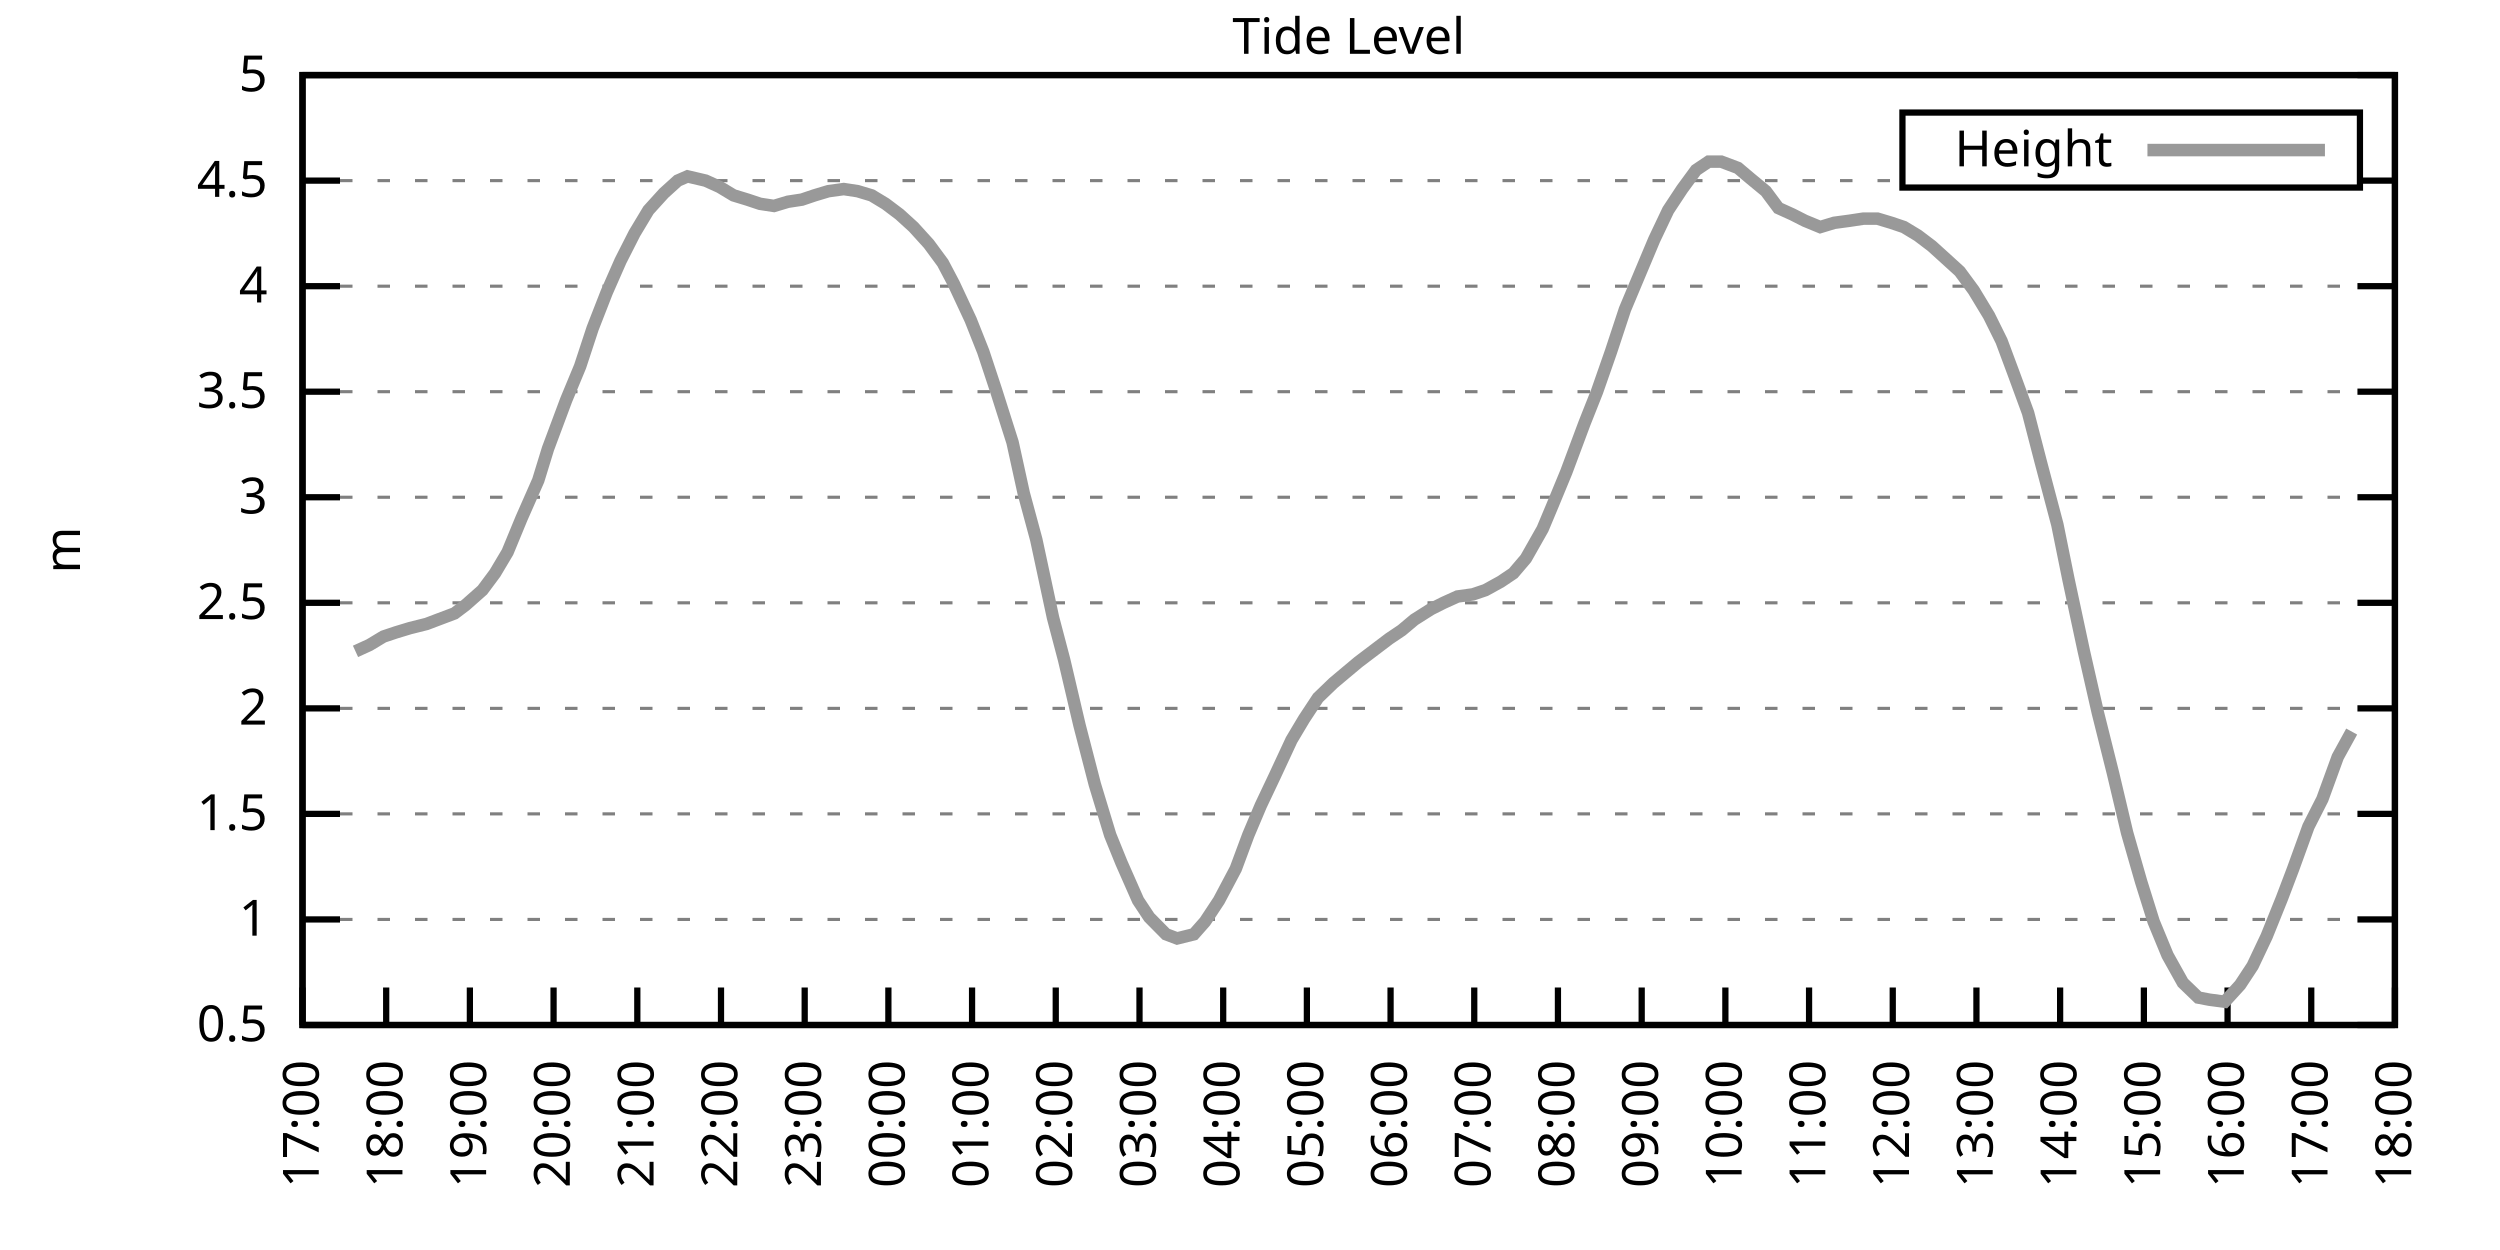
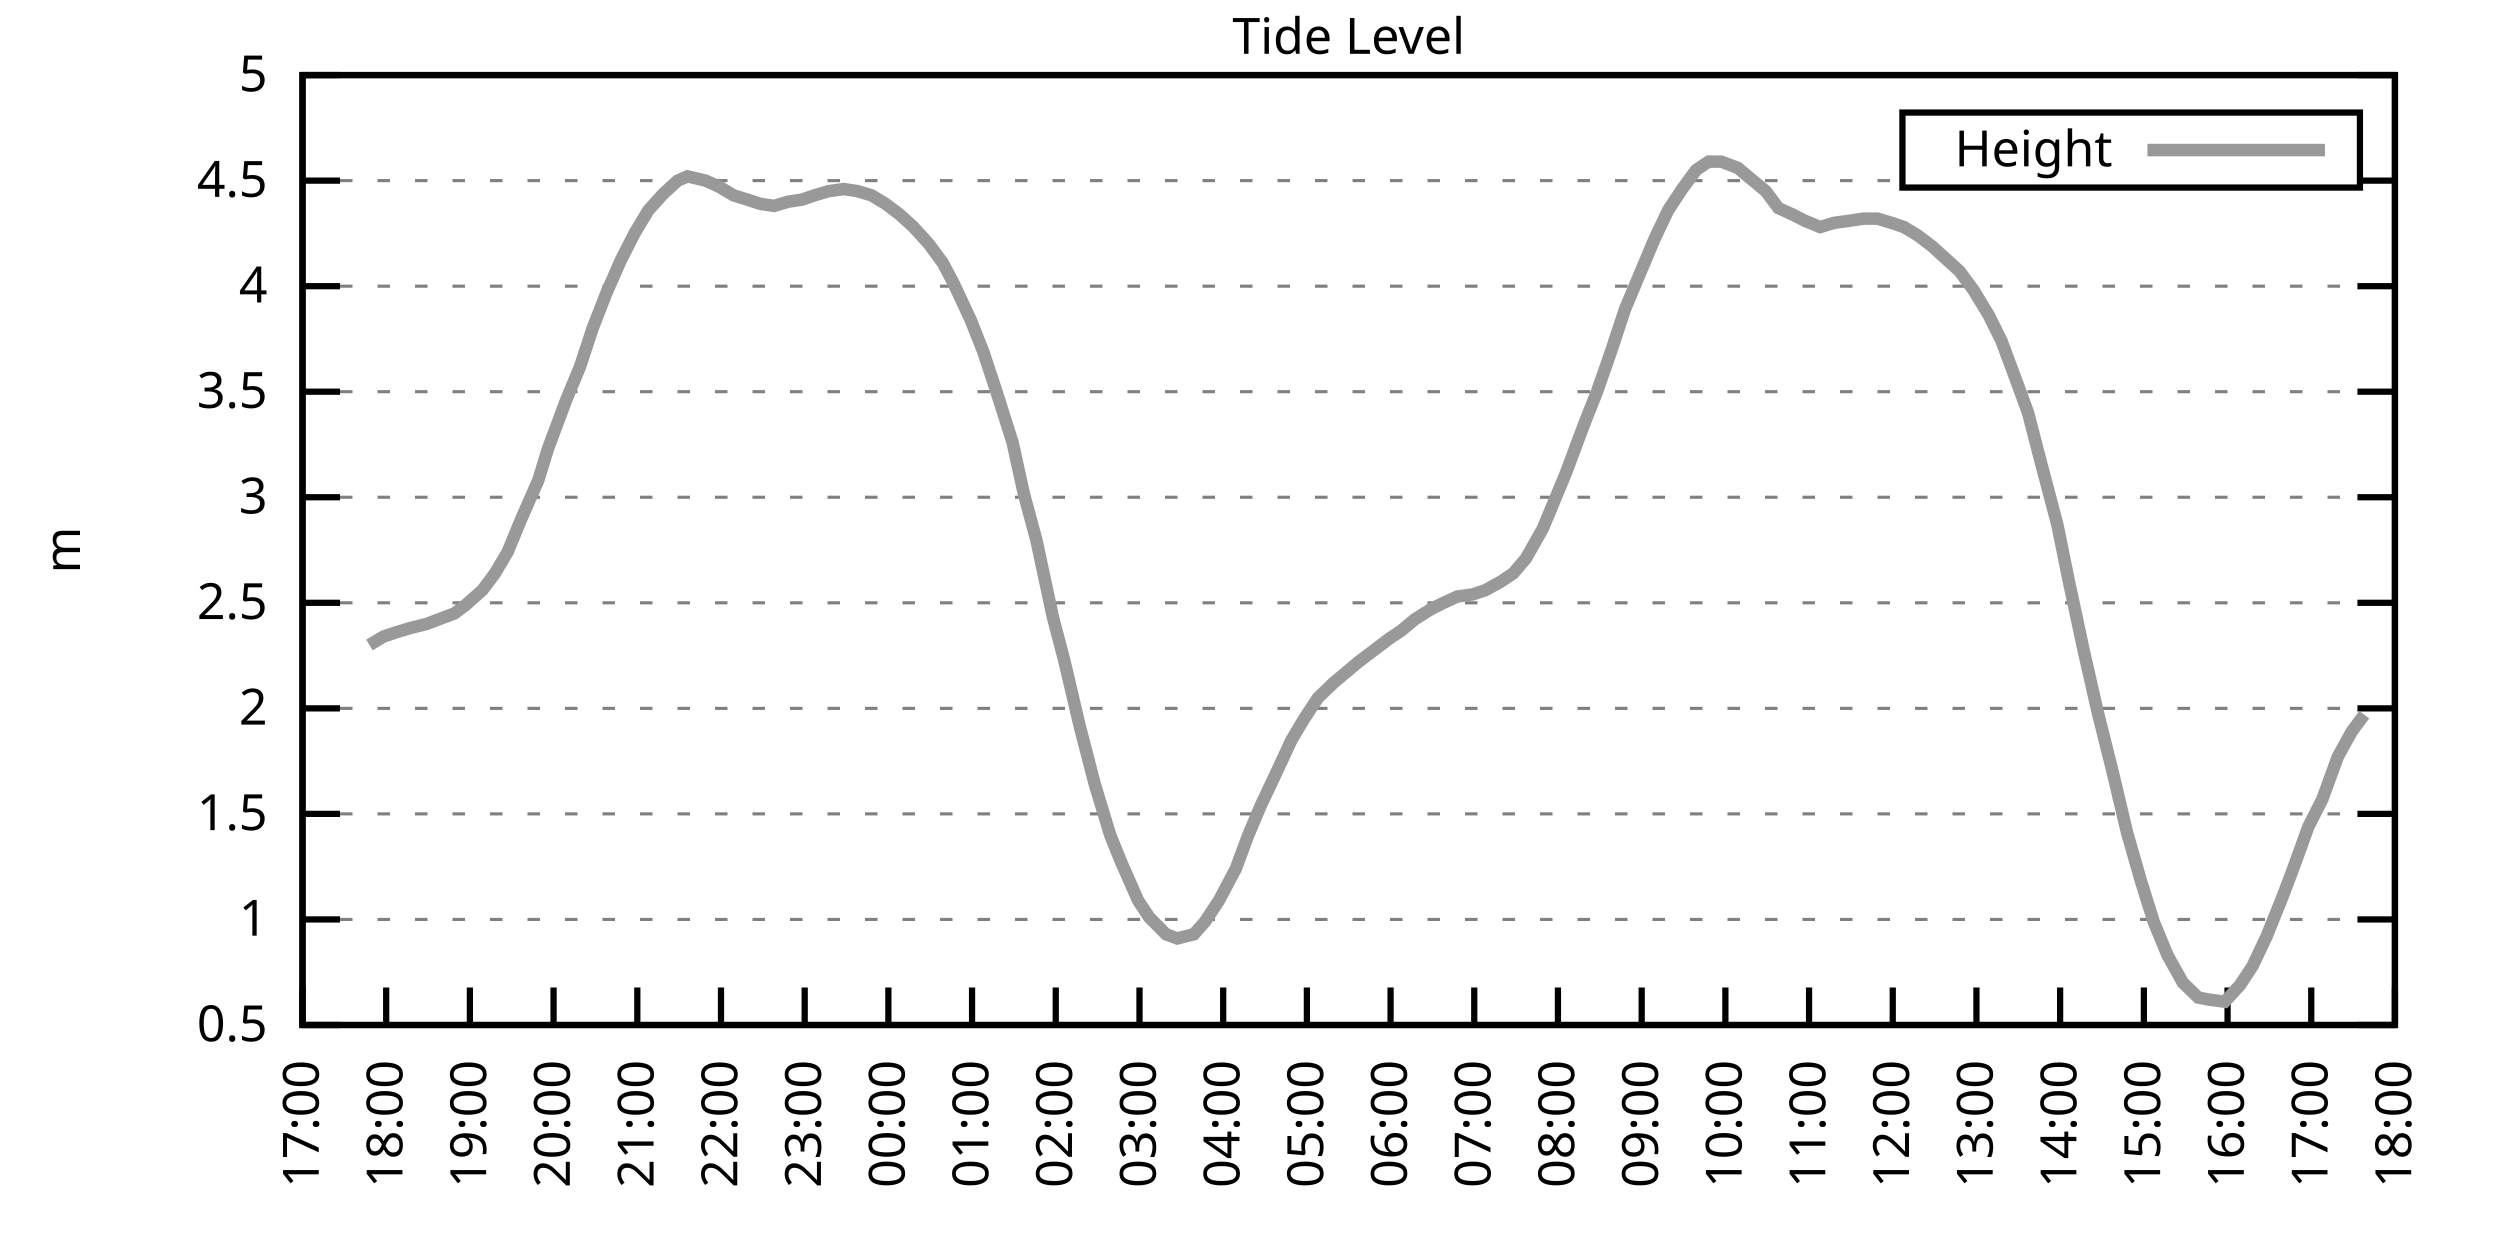
<svg xmlns="http://www.w3.org/2000/svg" xmlns:xlink="http://www.w3.org/1999/xlink" width="400" height="200" viewBox="0 0 400 200">
  <g id="gnuplot_canvas">
    <rect x="0" y="0" width="400" height="200" fill="none" />
    <defs>
      <circle id="gpDot" r="0.5" stroke-width="0.5" stroke="currentColor" />
      <path id="gpPt0" stroke-width="0.333" stroke="currentColor" d="M-1,0 h2 M0,-1 v2" />
      <path id="gpPt1" stroke-width="0.333" stroke="currentColor" d="M-1,-1 L1,1 M1,-1 L-1,1" />
      <path id="gpPt2" stroke-width="0.333" stroke="currentColor" d="M-1,0 L1,0 M0,-1 L0,1 M-1,-1 L1,1 M-1,1 L1,-1" />
      <rect id="gpPt3" stroke-width="0.333" stroke="currentColor" x="-1" y="-1" width="2" height="2" />
      <rect id="gpPt4" stroke-width="0.333" stroke="currentColor" fill="currentColor" x="-1" y="-1" width="2" height="2" />
      <circle id="gpPt5" stroke-width="0.333" stroke="currentColor" cx="0" cy="0" r="1" />
      <use xlink:href="#gpPt5" id="gpPt6" fill="currentColor" stroke="none" />
      <path id="gpPt7" stroke-width="0.333" stroke="currentColor" d="M0,-1.33 L-1.33,0.67 L1.33,0.67 z" />
      <use xlink:href="#gpPt7" id="gpPt8" fill="currentColor" stroke="none" />
      <use xlink:href="#gpPt7" id="gpPt9" stroke="currentColor" transform="rotate(180)" />
      <use xlink:href="#gpPt9" id="gpPt10" fill="currentColor" stroke="none" />
      <use xlink:href="#gpPt3" id="gpPt11" stroke="currentColor" transform="rotate(45)" />
      <use xlink:href="#gpPt11" id="gpPt12" fill="currentColor" stroke="none" />
      <path id="gpPt13" stroke-width="0.333" stroke="currentColor" d="M0,1.330 L1.265,0.411 L0.782,-1.067 L-0.782,-1.076 L-1.265,0.411 z" />
      <use xlink:href="#gpPt13" id="gpPt14" fill="currentColor" stroke="none" />
      <filter id="textbox" filterUnits="objectBoundingBox" x="0" y="0" height="1" width="1">
        <feFlood flood-color="white" flood-opacity="1" result="bgnd" />
        <feComposite in="SourceGraphic" in2="bgnd" operator="atop" />
      </filter>
      <filter id="greybox" filterUnits="objectBoundingBox" x="0" y="0" height="1" width="1">
        <feFlood flood-color="lightgrey" flood-opacity="1" result="grey" />
        <feComposite in="SourceGraphic" in2="grey" operator="atop" />
      </filter>
    </defs>
    <g fill="none" color="white" stroke="currentColor" stroke-width="1.00" stroke-linecap="butt" stroke-linejoin="miter">
</g>
    <g fill="none" color="black" stroke="currentColor" stroke-width="1.00" stroke-linecap="butt" stroke-linejoin="miter">
      <g stroke="none" shape-rendering="crispEdges">
        <polygon fill="rgb(255, 255, 255)" points="48.40,164.00 383.18,164.00 383.18,12.02 48.40,12.02 " />
      </g>
    </g>
    <g fill="none" color="black" stroke="currentColor" stroke-width="1.00" stroke-linecap="butt" stroke-linejoin="miter">
</g>
    <g fill="none" color="black" stroke="black" stroke-width="0.50" stroke-linecap="butt" stroke-linejoin="miter">
</g>
    <g fill="none" color="gray" stroke="currentColor" stroke-width="0.50" stroke-linecap="butt" stroke-linejoin="miter">
      <path stroke="gray" stroke-dasharray="2,4" class="gridline" d="M48.40,164.00 L383.19,164.00  " />
    </g>
    <g fill="none" color="gray" stroke="gray" stroke-width="1.00" stroke-linecap="butt" stroke-linejoin="miter">
</g>
    <g fill="none" color="black" stroke="currentColor" stroke-width="1.00" stroke-linecap="butt" stroke-linejoin="miter">
      <path stroke="black" d="M48.40,164.00 L54.40,164.00 M383.19,164.00 L377.19,164.00  " />
      <g transform="translate(42.80,166.60)" stroke="none" fill="black" font-family="Sans" font-size="8.00" text-anchor="end">
        <text>
          <tspan font-family="Sans"> 0.5</tspan>
        </text>
      </g>
    </g>
    <g fill="none" color="black" stroke="currentColor" stroke-width="1.00" stroke-linecap="butt" stroke-linejoin="miter">
</g>
    <g fill="none" color="black" stroke="black" stroke-width="0.50" stroke-linecap="butt" stroke-linejoin="miter">
</g>
    <g fill="none" color="gray" stroke="currentColor" stroke-width="0.50" stroke-linecap="butt" stroke-linejoin="miter">
      <path stroke="gray" stroke-dasharray="2,4" class="gridline" d="M48.40,147.11 L383.19,147.11  " />
    </g>
    <g fill="none" color="gray" stroke="gray" stroke-width="1.00" stroke-linecap="butt" stroke-linejoin="miter">
</g>
    <g fill="none" color="black" stroke="currentColor" stroke-width="1.00" stroke-linecap="butt" stroke-linejoin="miter">
      <path stroke="black" d="M48.40,147.11 L54.40,147.11 M383.19,147.11 L377.19,147.11  " />
      <g transform="translate(42.80,149.71)" stroke="none" fill="black" font-family="Sans" font-size="8.00" text-anchor="end">
        <text>
          <tspan font-family="Sans"> 1</tspan>
        </text>
      </g>
    </g>
    <g fill="none" color="black" stroke="currentColor" stroke-width="1.00" stroke-linecap="butt" stroke-linejoin="miter">
</g>
    <g fill="none" color="black" stroke="black" stroke-width="0.50" stroke-linecap="butt" stroke-linejoin="miter">
</g>
    <g fill="none" color="gray" stroke="currentColor" stroke-width="0.50" stroke-linecap="butt" stroke-linejoin="miter">
      <path stroke="gray" stroke-dasharray="2,4" class="gridline" d="M48.40,130.22 L383.19,130.22  " />
    </g>
    <g fill="none" color="gray" stroke="gray" stroke-width="1.00" stroke-linecap="butt" stroke-linejoin="miter">
</g>
    <g fill="none" color="black" stroke="currentColor" stroke-width="1.00" stroke-linecap="butt" stroke-linejoin="miter">
      <path stroke="black" d="M48.40,130.22 L54.40,130.22 M383.19,130.22 L377.19,130.22  " />
      <g transform="translate(42.80,132.82)" stroke="none" fill="black" font-family="Sans" font-size="8.00" text-anchor="end">
        <text>
          <tspan font-family="Sans"> 1.5</tspan>
        </text>
      </g>
    </g>
    <g fill="none" color="black" stroke="currentColor" stroke-width="1.00" stroke-linecap="butt" stroke-linejoin="miter">
</g>
    <g fill="none" color="black" stroke="black" stroke-width="0.50" stroke-linecap="butt" stroke-linejoin="miter">
</g>
    <g fill="none" color="gray" stroke="currentColor" stroke-width="0.50" stroke-linecap="butt" stroke-linejoin="miter">
      <path stroke="gray" stroke-dasharray="2,4" class="gridline" d="M48.40,113.34 L383.19,113.34  " />
    </g>
    <g fill="none" color="gray" stroke="gray" stroke-width="1.00" stroke-linecap="butt" stroke-linejoin="miter">
</g>
    <g fill="none" color="black" stroke="currentColor" stroke-width="1.00" stroke-linecap="butt" stroke-linejoin="miter">
      <path stroke="black" d="M48.40,113.34 L54.40,113.34 M383.19,113.34 L377.19,113.34  " />
      <g transform="translate(42.80,115.94)" stroke="none" fill="black" font-family="Sans" font-size="8.00" text-anchor="end">
        <text>
          <tspan font-family="Sans"> 2</tspan>
        </text>
      </g>
    </g>
    <g fill="none" color="black" stroke="currentColor" stroke-width="1.00" stroke-linecap="butt" stroke-linejoin="miter">
</g>
    <g fill="none" color="black" stroke="black" stroke-width="0.50" stroke-linecap="butt" stroke-linejoin="miter">
</g>
    <g fill="none" color="gray" stroke="currentColor" stroke-width="0.50" stroke-linecap="butt" stroke-linejoin="miter">
      <path stroke="gray" stroke-dasharray="2,4" class="gridline" d="M48.40,96.45 L383.19,96.45  " />
    </g>
    <g fill="none" color="gray" stroke="gray" stroke-width="1.00" stroke-linecap="butt" stroke-linejoin="miter">
</g>
    <g fill="none" color="black" stroke="currentColor" stroke-width="1.00" stroke-linecap="butt" stroke-linejoin="miter">
      <path stroke="black" d="M48.40,96.45 L54.40,96.45 M383.19,96.45 L377.19,96.45  " />
      <g transform="translate(42.80,99.05)" stroke="none" fill="black" font-family="Sans" font-size="8.00" text-anchor="end">
        <text>
          <tspan font-family="Sans"> 2.5</tspan>
        </text>
      </g>
    </g>
    <g fill="none" color="black" stroke="currentColor" stroke-width="1.00" stroke-linecap="butt" stroke-linejoin="miter">
</g>
    <g fill="none" color="black" stroke="black" stroke-width="0.50" stroke-linecap="butt" stroke-linejoin="miter">
</g>
    <g fill="none" color="gray" stroke="currentColor" stroke-width="0.50" stroke-linecap="butt" stroke-linejoin="miter">
      <path stroke="gray" stroke-dasharray="2,4" class="gridline" d="M48.40,79.56 L383.19,79.56  " />
    </g>
    <g fill="none" color="gray" stroke="gray" stroke-width="1.00" stroke-linecap="butt" stroke-linejoin="miter">
</g>
    <g fill="none" color="black" stroke="currentColor" stroke-width="1.00" stroke-linecap="butt" stroke-linejoin="miter">
      <path stroke="black" d="M48.40,79.56 L54.40,79.56 M383.19,79.56 L377.19,79.56  " />
      <g transform="translate(42.80,82.16)" stroke="none" fill="black" font-family="Sans" font-size="8.00" text-anchor="end">
        <text>
          <tspan font-family="Sans"> 3</tspan>
        </text>
      </g>
    </g>
    <g fill="none" color="black" stroke="currentColor" stroke-width="1.00" stroke-linecap="butt" stroke-linejoin="miter">
</g>
    <g fill="none" color="black" stroke="black" stroke-width="0.50" stroke-linecap="butt" stroke-linejoin="miter">
</g>
    <g fill="none" color="gray" stroke="currentColor" stroke-width="0.50" stroke-linecap="butt" stroke-linejoin="miter">
      <path stroke="gray" stroke-dasharray="2,4" class="gridline" d="M48.40,62.67 L383.19,62.67  " />
    </g>
    <g fill="none" color="gray" stroke="gray" stroke-width="1.00" stroke-linecap="butt" stroke-linejoin="miter">
</g>
    <g fill="none" color="black" stroke="currentColor" stroke-width="1.00" stroke-linecap="butt" stroke-linejoin="miter">
      <path stroke="black" d="M48.40,62.67 L54.40,62.67 M383.19,62.67 L377.19,62.67  " />
      <g transform="translate(42.80,65.27)" stroke="none" fill="black" font-family="Sans" font-size="8.00" text-anchor="end">
        <text>
          <tspan font-family="Sans"> 3.5</tspan>
        </text>
      </g>
    </g>
    <g fill="none" color="black" stroke="currentColor" stroke-width="1.00" stroke-linecap="butt" stroke-linejoin="miter">
</g>
    <g fill="none" color="black" stroke="black" stroke-width="0.50" stroke-linecap="butt" stroke-linejoin="miter">
</g>
    <g fill="none" color="gray" stroke="currentColor" stroke-width="0.50" stroke-linecap="butt" stroke-linejoin="miter">
      <path stroke="gray" stroke-dasharray="2,4" class="gridline" d="M48.40,45.79 L383.19,45.79  " />
    </g>
    <g fill="none" color="gray" stroke="gray" stroke-width="1.00" stroke-linecap="butt" stroke-linejoin="miter">
</g>
    <g fill="none" color="black" stroke="currentColor" stroke-width="1.00" stroke-linecap="butt" stroke-linejoin="miter">
      <path stroke="black" d="M48.40,45.79 L54.40,45.79 M383.19,45.79 L377.19,45.79  " />
      <g transform="translate(42.80,48.39)" stroke="none" fill="black" font-family="Sans" font-size="8.00" text-anchor="end">
        <text>
          <tspan font-family="Sans"> 4</tspan>
        </text>
      </g>
    </g>
    <g fill="none" color="black" stroke="currentColor" stroke-width="1.00" stroke-linecap="butt" stroke-linejoin="miter">
</g>
    <g fill="none" color="black" stroke="black" stroke-width="0.50" stroke-linecap="butt" stroke-linejoin="miter">
</g>
    <g fill="none" color="gray" stroke="currentColor" stroke-width="0.50" stroke-linecap="butt" stroke-linejoin="miter">
      <path stroke="gray" stroke-dasharray="2,4" class="gridline" d="M48.40,28.90 L304.39,28.90 M377.59,28.90 L383.19,28.90  " />
    </g>
    <g fill="none" color="gray" stroke="gray" stroke-width="1.00" stroke-linecap="butt" stroke-linejoin="miter">
</g>
    <g fill="none" color="black" stroke="currentColor" stroke-width="1.00" stroke-linecap="butt" stroke-linejoin="miter">
      <path stroke="black" d="M48.40,28.90 L54.40,28.90 M383.19,28.90 L377.19,28.90  " />
      <g transform="translate(42.80,31.50)" stroke="none" fill="black" font-family="Sans" font-size="8.00" text-anchor="end">
        <text>
          <tspan font-family="Sans"> 4.5</tspan>
        </text>
      </g>
    </g>
    <g fill="none" color="black" stroke="currentColor" stroke-width="1.00" stroke-linecap="butt" stroke-linejoin="miter">
</g>
    <g fill="none" color="black" stroke="black" stroke-width="0.50" stroke-linecap="butt" stroke-linejoin="miter">
</g>
    <g fill="none" color="gray" stroke="currentColor" stroke-width="0.50" stroke-linecap="butt" stroke-linejoin="miter">
      <path stroke="gray" stroke-dasharray="2,4" class="gridline" d="M48.40,12.01 L383.19,12.01  " />
    </g>
    <g fill="none" color="gray" stroke="gray" stroke-width="1.00" stroke-linecap="butt" stroke-linejoin="miter">
</g>
    <g fill="none" color="black" stroke="currentColor" stroke-width="1.00" stroke-linecap="butt" stroke-linejoin="miter">
      <path stroke="black" d="M48.40,12.01 L54.40,12.01 M383.19,12.01 L377.19,12.01  " />
      <g transform="translate(42.80,14.61)" stroke="none" fill="black" font-family="Sans" font-size="8.00" text-anchor="end">
        <text>
          <tspan font-family="Sans"> 5</tspan>
        </text>
      </g>
    </g>
    <g fill="none" color="black" stroke="currentColor" stroke-width="1.00" stroke-linecap="butt" stroke-linejoin="miter">
      <path stroke="black" d="M48.40,164.00 L48.40,158.00  " />
      <g transform="translate(51.00,169.60) rotate(270.00)" stroke="none" fill="black" font-family="Sans" font-size="8.00" text-anchor="end">
        <text>
          <tspan font-family="Sans">17:00</tspan>
        </text>
      </g>
    </g>
    <g fill="none" color="black" stroke="currentColor" stroke-width="1.00" stroke-linecap="butt" stroke-linejoin="miter">
      <path stroke="black" d="M61.79,164.00 L61.79,158.00  " />
      <g transform="translate(64.39,169.60) rotate(270.00)" stroke="none" fill="black" font-family="Sans" font-size="8.00" text-anchor="end">
        <text>
          <tspan font-family="Sans">18:00</tspan>
        </text>
      </g>
    </g>
    <g fill="none" color="black" stroke="currentColor" stroke-width="1.00" stroke-linecap="butt" stroke-linejoin="miter">
      <path stroke="black" d="M75.18,164.00 L75.18,158.00  " />
      <g transform="translate(77.78,169.60) rotate(270.00)" stroke="none" fill="black" font-family="Sans" font-size="8.00" text-anchor="end">
        <text>
          <tspan font-family="Sans">19:00</tspan>
        </text>
      </g>
    </g>
    <g fill="none" color="black" stroke="currentColor" stroke-width="1.00" stroke-linecap="butt" stroke-linejoin="miter">
      <path stroke="black" d="M88.57,164.00 L88.57,158.00  " />
      <g transform="translate(91.17,169.60) rotate(270.00)" stroke="none" fill="black" font-family="Sans" font-size="8.00" text-anchor="end">
        <text>
          <tspan font-family="Sans">20:00</tspan>
        </text>
      </g>
    </g>
    <g fill="none" color="black" stroke="currentColor" stroke-width="1.00" stroke-linecap="butt" stroke-linejoin="miter">
      <path stroke="black" d="M101.97,164.00 L101.97,158.00  " />
      <g transform="translate(104.57,169.60) rotate(270.00)" stroke="none" fill="black" font-family="Sans" font-size="8.00" text-anchor="end">
        <text>
          <tspan font-family="Sans">21:00</tspan>
        </text>
      </g>
    </g>
    <g fill="none" color="black" stroke="currentColor" stroke-width="1.00" stroke-linecap="butt" stroke-linejoin="miter">
      <path stroke="black" d="M115.36,164.00 L115.36,158.00  " />
      <g transform="translate(117.96,169.60) rotate(270.00)" stroke="none" fill="black" font-family="Sans" font-size="8.00" text-anchor="end">
        <text>
          <tspan font-family="Sans">22:00</tspan>
        </text>
      </g>
    </g>
    <g fill="none" color="black" stroke="currentColor" stroke-width="1.00" stroke-linecap="butt" stroke-linejoin="miter">
      <path stroke="black" d="M128.75,164.00 L128.75,158.00  " />
      <g transform="translate(131.35,169.60) rotate(270.00)" stroke="none" fill="black" font-family="Sans" font-size="8.00" text-anchor="end">
        <text>
          <tspan font-family="Sans">23:00</tspan>
        </text>
      </g>
    </g>
    <g fill="none" color="black" stroke="currentColor" stroke-width="1.00" stroke-linecap="butt" stroke-linejoin="miter">
      <path stroke="black" d="M142.14,164.00 L142.14,158.00  " />
      <g transform="translate(144.74,169.60) rotate(270.00)" stroke="none" fill="black" font-family="Sans" font-size="8.00" text-anchor="end">
        <text>
          <tspan font-family="Sans">00:00</tspan>
        </text>
      </g>
    </g>
    <g fill="none" color="black" stroke="currentColor" stroke-width="1.00" stroke-linecap="butt" stroke-linejoin="miter">
      <path stroke="black" d="M155.53,164.00 L155.53,158.00  " />
      <g transform="translate(158.13,169.60) rotate(270.00)" stroke="none" fill="black" font-family="Sans" font-size="8.00" text-anchor="end">
        <text>
          <tspan font-family="Sans">01:00</tspan>
        </text>
      </g>
    </g>
    <g fill="none" color="black" stroke="currentColor" stroke-width="1.00" stroke-linecap="butt" stroke-linejoin="miter">
      <path stroke="black" d="M168.92,164.00 L168.92,158.00  " />
      <g transform="translate(171.52,169.60) rotate(270.00)" stroke="none" fill="black" font-family="Sans" font-size="8.00" text-anchor="end">
        <text>
          <tspan font-family="Sans">02:00</tspan>
        </text>
      </g>
    </g>
    <g fill="none" color="black" stroke="currentColor" stroke-width="1.00" stroke-linecap="butt" stroke-linejoin="miter">
      <path stroke="black" d="M182.32,164.00 L182.32,158.00  " />
      <g transform="translate(184.92,169.60) rotate(270.00)" stroke="none" fill="black" font-family="Sans" font-size="8.00" text-anchor="end">
        <text>
          <tspan font-family="Sans">03:00</tspan>
        </text>
      </g>
    </g>
    <g fill="none" color="black" stroke="currentColor" stroke-width="1.00" stroke-linecap="butt" stroke-linejoin="miter">
      <path stroke="black" d="M195.71,164.00 L195.71,158.00  " />
      <g transform="translate(198.31,169.60) rotate(270.00)" stroke="none" fill="black" font-family="Sans" font-size="8.00" text-anchor="end">
        <text>
          <tspan font-family="Sans">04:00</tspan>
        </text>
      </g>
    </g>
    <g fill="none" color="black" stroke="currentColor" stroke-width="1.00" stroke-linecap="butt" stroke-linejoin="miter">
      <path stroke="black" d="M209.10,164.00 L209.10,158.00  " />
      <g transform="translate(211.70,169.60) rotate(270.00)" stroke="none" fill="black" font-family="Sans" font-size="8.00" text-anchor="end">
        <text>
          <tspan font-family="Sans">05:00</tspan>
        </text>
      </g>
    </g>
    <g fill="none" color="black" stroke="currentColor" stroke-width="1.00" stroke-linecap="butt" stroke-linejoin="miter">
      <path stroke="black" d="M222.49,164.00 L222.49,158.00  " />
      <g transform="translate(225.09,169.60) rotate(270.00)" stroke="none" fill="black" font-family="Sans" font-size="8.00" text-anchor="end">
        <text>
          <tspan font-family="Sans">06:00</tspan>
        </text>
      </g>
    </g>
    <g fill="none" color="black" stroke="currentColor" stroke-width="1.00" stroke-linecap="butt" stroke-linejoin="miter">
      <path stroke="black" d="M235.88,164.00 L235.88,158.00  " />
      <g transform="translate(238.48,169.60) rotate(270.00)" stroke="none" fill="black" font-family="Sans" font-size="8.00" text-anchor="end">
        <text>
          <tspan font-family="Sans">07:00</tspan>
        </text>
      </g>
    </g>
    <g fill="none" color="black" stroke="currentColor" stroke-width="1.00" stroke-linecap="butt" stroke-linejoin="miter">
      <path stroke="black" d="M249.27,164.00 L249.27,158.00  " />
      <g transform="translate(251.87,169.60) rotate(270.00)" stroke="none" fill="black" font-family="Sans" font-size="8.00" text-anchor="end">
        <text>
          <tspan font-family="Sans">08:00</tspan>
        </text>
      </g>
    </g>
    <g fill="none" color="black" stroke="currentColor" stroke-width="1.00" stroke-linecap="butt" stroke-linejoin="miter">
      <path stroke="black" d="M262.67,164.00 L262.67,158.00  " />
      <g transform="translate(265.27,169.60) rotate(270.00)" stroke="none" fill="black" font-family="Sans" font-size="8.00" text-anchor="end">
        <text>
          <tspan font-family="Sans">09:00</tspan>
        </text>
      </g>
    </g>
    <g fill="none" color="black" stroke="currentColor" stroke-width="1.00" stroke-linecap="butt" stroke-linejoin="miter">
      <path stroke="black" d="M276.06,164.00 L276.06,158.00  " />
      <g transform="translate(278.66,169.60) rotate(270.00)" stroke="none" fill="black" font-family="Sans" font-size="8.00" text-anchor="end">
        <text>
          <tspan font-family="Sans">10:00</tspan>
        </text>
      </g>
    </g>
    <g fill="none" color="black" stroke="currentColor" stroke-width="1.00" stroke-linecap="butt" stroke-linejoin="miter">
      <path stroke="black" d="M289.45,164.00 L289.45,158.00  " />
      <g transform="translate(292.05,169.60) rotate(270.00)" stroke="none" fill="black" font-family="Sans" font-size="8.00" text-anchor="end">
        <text>
          <tspan font-family="Sans">11:00</tspan>
        </text>
      </g>
    </g>
    <g fill="none" color="black" stroke="currentColor" stroke-width="1.00" stroke-linecap="butt" stroke-linejoin="miter">
      <path stroke="black" d="M302.84,164.00 L302.84,158.00  " />
      <g transform="translate(305.44,169.60) rotate(270.00)" stroke="none" fill="black" font-family="Sans" font-size="8.00" text-anchor="end">
        <text>
          <tspan font-family="Sans">12:00</tspan>
        </text>
      </g>
    </g>
    <g fill="none" color="black" stroke="currentColor" stroke-width="1.00" stroke-linecap="butt" stroke-linejoin="miter">
      <path stroke="black" d="M316.23,164.00 L316.23,158.00  " />
      <g transform="translate(318.83,169.60) rotate(270.00)" stroke="none" fill="black" font-family="Sans" font-size="8.00" text-anchor="end">
        <text>
          <tspan font-family="Sans">13:00</tspan>
        </text>
      </g>
    </g>
    <g fill="none" color="black" stroke="currentColor" stroke-width="1.00" stroke-linecap="butt" stroke-linejoin="miter">
      <path stroke="black" d="M329.62,164.00 L329.62,158.00  " />
      <g transform="translate(332.22,169.60) rotate(270.00)" stroke="none" fill="black" font-family="Sans" font-size="8.00" text-anchor="end">
        <text>
          <tspan font-family="Sans">14:00</tspan>
        </text>
      </g>
    </g>
    <g fill="none" color="black" stroke="currentColor" stroke-width="1.00" stroke-linecap="butt" stroke-linejoin="miter">
      <path stroke="black" d="M343.02,164.00 L343.02,158.00  " />
      <g transform="translate(345.62,169.60) rotate(270.00)" stroke="none" fill="black" font-family="Sans" font-size="8.00" text-anchor="end">
        <text>
          <tspan font-family="Sans">15:00</tspan>
        </text>
      </g>
    </g>
    <g fill="none" color="black" stroke="currentColor" stroke-width="1.00" stroke-linecap="butt" stroke-linejoin="miter">
      <path stroke="black" d="M356.41,164.00 L356.41,158.00  " />
      <g transform="translate(359.01,169.60) rotate(270.00)" stroke="none" fill="black" font-family="Sans" font-size="8.00" text-anchor="end">
        <text>
          <tspan font-family="Sans">16:00</tspan>
        </text>
      </g>
    </g>
    <g fill="none" color="black" stroke="currentColor" stroke-width="1.00" stroke-linecap="butt" stroke-linejoin="miter">
      <path stroke="black" d="M369.80,164.00 L369.80,158.00  " />
      <g transform="translate(372.40,169.60) rotate(270.00)" stroke="none" fill="black" font-family="Sans" font-size="8.00" text-anchor="end">
        <text>
          <tspan font-family="Sans">17:00</tspan>
        </text>
      </g>
    </g>
    <g fill="none" color="black" stroke="currentColor" stroke-width="1.00" stroke-linecap="butt" stroke-linejoin="miter">
      <path stroke="black" d="M383.19,164.00 L383.19,158.00  " />
      <g transform="translate(385.79,169.60) rotate(270.00)" stroke="none" fill="black" font-family="Sans" font-size="8.00" text-anchor="end">
        <text>
          <tspan font-family="Sans">18:00</tspan>
        </text>
      </g>
    </g>
    <g fill="none" color="black" stroke="currentColor" stroke-width="1.00" stroke-linecap="butt" stroke-linejoin="miter">
</g>
    <g fill="none" color="black" stroke="currentColor" stroke-width="1.00" stroke-linecap="butt" stroke-linejoin="miter">
      <path stroke="black" d="M48.40,12.01 L48.40,164.00 L383.19,164.00 L383.19,12.01 L48.40,12.01 Z  " />
    </g>
    <g fill="none" color="black" stroke="currentColor" stroke-width="1.00" stroke-linecap="butt" stroke-linejoin="miter">
</g>
    <g fill="none" color="black" stroke="currentColor" stroke-width="1.00" stroke-linecap="butt" stroke-linejoin="miter">
      <path stroke="black" d="M304.39,30.01 L304.39,18.01 L377.59,18.01 L377.59,30.01 L304.39,30.01 Z  " />
    </g>
    <g id="Tide_level_plot_1">
      <g fill="none" color="white" stroke="black" stroke-width="2.00" stroke-linecap="butt" stroke-linejoin="miter">
</g>
      <g fill="none" color="black" stroke="currentColor" stroke-width="2.00" stroke-linecap="butt" stroke-linejoin="miter">
        <g transform="translate(337.99,26.61)" stroke="none" fill="black" font-family="Sans" font-size="8.00" text-anchor="end">
          <text>
            <tspan font-family="Sans">Height</tspan>
          </text>
        </g>
      </g>
      <g fill="none" color="black" stroke="currentColor" stroke-width="2.00" stroke-linecap="butt" stroke-linejoin="miter">
-         <path stroke="rgb(153, 153, 153)" d="M343.59,24.01 L371.99,24.01 M56.88,104.22 L59.11,103.20 L61.35,101.85 L63.35,101.18 L65.59,100.50 L68.26,99.83   L70.05,99.15 L72.73,98.14 L74.51,96.79 L77.19,94.42 L79.20,91.72 L81.21,88.34 L83.44,82.94 L86.12,76.86   L87.68,71.79 L90.58,64.02 L92.82,58.62 L94.82,52.54 L97.06,46.80 L99.29,41.73 L101.52,37.34 L103.75,33.63   L106.21,30.92 L108.44,28.90 L110.00,28.22 L112.90,28.90 L115.13,29.91 L117.37,31.26 L119.60,31.94 L121.61,32.61   L123.84,32.95 L126.07,32.28 L128.30,31.94 L130.31,31.26 L132.54,30.59 L135.00,30.25 L137.23,30.59 L139.46,31.26   L141.69,32.61 L143.93,34.30 L146.16,36.33 L148.61,39.03 L150.85,42.07 L152.63,45.45 L155.31,51.19 L157.32,56.26   L159.33,62.34 L162.01,70.78 L163.79,78.89 L165.80,86.32 L168.48,98.81 L170.26,105.57 L172.72,116.04 L175.17,125.50   L177.63,133.60 L179.41,137.99 L182.09,144.07 L183.88,146.77 L186.56,149.48 L188.34,150.15 L191.02,149.48 L192.81,147.45   L195.04,144.07 L197.72,139.01 L199.73,133.60 L201.73,128.87 L203.97,124.14 L206.64,118.40 L208.65,115.03 L210.88,111.65   L213.34,109.28 L215.35,107.59 L217.36,105.91 L220.04,103.88 L222.27,102.19 L224.28,100.84 L226.29,99.15 L228.96,97.46   L230.97,96.45 L233.20,95.44 L235.66,95.10 L237.67,94.42 L240.12,93.07 L242.13,91.72 L244.14,89.36 L246.82,84.63   L248.38,80.91 L250.61,75.51 L253.51,67.74 L255.52,62.67 L257.76,56.26 L259.99,49.50 L264.67,38.35 L266.91,33.63   L269.14,30.25 L271.37,27.21 L273.38,25.86 L275.39,25.86 L278.07,26.87 L280.07,28.56 L282.53,30.59 L284.54,33.29   L286.77,34.30 L288.78,35.32 L291.23,36.33 L293.47,35.65 L295.92,35.32 L298.15,34.98 L300.39,34.98 L302.62,35.65   L304.63,36.33 L306.86,37.68 L309.09,39.37 L311.32,41.39 L313.55,43.42 L315.79,46.46 L318.24,50.51 L320.25,54.57   L322.26,59.97 L324.49,66.05 L326.50,73.82 L329.18,83.95 L330.96,92.73 L333.42,104.22 L335.65,114.01 L338.10,123.81   L340.34,133.26 L342.57,141.03 L344.58,147.45 L346.81,152.85 L349.26,157.24 L351.72,159.61 L353.51,159.95 L355.96,160.28   L358.42,157.58 L360.42,154.54 L362.66,149.81 L365.11,143.73 L366.90,139.01 L369.35,132.25 L371.58,127.86 L374.04,121.11   L376.27,117.05  " />
+         <path stroke="rgb(153, 153, 153)" d="M343.59,24.01 L371.99,24.01 M59.11,103.20 L61.35,101.85 L63.35,101.18 L65.59,100.50 L68.26,99.83 L70.05,99.15   L72.73,98.14 L74.51,96.79 L77.19,94.42 L79.20,91.72 L81.21,88.34 L83.44,82.94 L86.12,76.86 L87.68,71.79   L90.58,64.02 L92.82,58.62 L94.82,52.54 L97.06,46.80 L99.29,41.73 L101.52,37.34 L103.75,33.63 L106.21,30.92   L108.44,28.90 L110.00,28.22 L112.90,28.90 L115.13,29.91 L117.37,31.26 L119.60,31.94 L121.61,32.61 L123.84,32.95   L126.07,32.28 L128.30,31.94 L130.31,31.26 L132.54,30.59 L135.00,30.25 L137.23,30.59 L139.46,31.26 L141.69,32.61   L143.93,34.30 L146.16,36.33 L148.61,39.03 L150.85,42.07 L152.63,45.45 L155.31,51.19 L157.32,56.26 L159.33,62.34   L162.01,70.78 L163.79,78.89 L165.80,86.32 L168.48,98.81 L170.26,105.57 L172.72,116.04 L175.17,125.50 L177.63,133.60   L179.41,137.99 L182.09,144.07 L183.88,146.77 L186.56,149.48 L188.34,150.15 L191.02,149.48 L192.81,147.45 L195.04,144.07   L197.72,139.01 L199.73,133.60 L201.73,128.87 L203.97,124.14 L206.64,118.40 L208.65,115.03 L210.88,111.65 L213.34,109.28   L215.35,107.59 L217.36,105.91 L220.04,103.88 L222.27,102.19 L224.28,100.84 L226.29,99.15 L228.96,97.46 L230.97,96.45   L233.20,95.44 L235.66,95.10 L237.67,94.42 L240.12,93.07 L242.13,91.72 L244.14,89.36 L246.82,84.63 L248.38,80.91   L250.61,75.51 L253.51,67.74 L255.52,62.67 L257.76,56.26 L259.99,49.50 L264.67,38.35 L266.91,33.63 L269.14,30.25   L271.37,27.21 L273.38,25.86 L275.39,25.86 L278.07,26.87 L280.07,28.56 L282.53,30.59 L284.54,33.29 L286.77,34.30   L288.78,35.32 L291.23,36.33 L293.47,35.65 L295.92,35.32 L298.15,34.98 L300.39,34.98 L302.62,35.65 L304.63,36.33   L306.86,37.68 L309.09,39.37 L311.32,41.39 L313.55,43.42 L315.79,46.46 L318.24,50.51 L320.25,54.57 L322.26,59.97   L324.49,66.05 L326.50,73.82 L329.18,83.95 L330.96,92.73 L333.42,104.22 L335.65,114.01 L338.10,123.81 L340.34,133.26   L342.57,141.03 L344.58,147.45 L346.81,152.85 L349.26,157.24 L351.72,159.61 L353.51,159.95 L355.96,160.28 L358.42,157.58   L360.42,154.54 L362.66,149.81 L365.11,143.73 L366.90,139.01 L369.35,132.25 L371.58,127.86 L374.04,121.11 L376.27,117.05   L378.28,114.35  " />
      </g>
    </g>
    <g fill="none" color="black" stroke="currentColor" stroke-width="2.00" stroke-linecap="butt" stroke-linejoin="miter">
</g>
    <g fill="none" color="black" stroke="black" stroke-width="1.00" stroke-linecap="butt" stroke-linejoin="miter">
</g>
    <g fill="none" color="black" stroke="currentColor" stroke-width="1.00" stroke-linecap="butt" stroke-linejoin="miter">
      <path stroke="black" d="M48.40,12.01 L48.40,164.00 L383.19,164.00 L383.19,12.01 L48.40,12.01 Z  " />
      <g transform="translate(12.80,88.01) rotate(270.00)" stroke="none" fill="black" font-family="Sans" font-size="8.00" text-anchor="middle">
        <text>
          <tspan font-family="Sans">m</tspan>
        </text>
      </g>
    </g>
    <g fill="none" color="black" stroke="currentColor" stroke-width="1.00" stroke-linecap="butt" stroke-linejoin="miter">
</g>
    <g fill="none" color="black" stroke="currentColor" stroke-width="1.00" stroke-linecap="butt" stroke-linejoin="miter">
      <g transform="translate(215.79,8.61)" stroke="none" fill="black" font-family="Sans" font-size="8.00" text-anchor="middle">
        <text>
          <tspan font-family="Sans">Tide Level</tspan>
        </text>
      </g>
    </g>
    <g fill="none" color="black" stroke="currentColor" stroke-width="1.00" stroke-linecap="butt" stroke-linejoin="miter">
</g>
  </g>
</svg>
